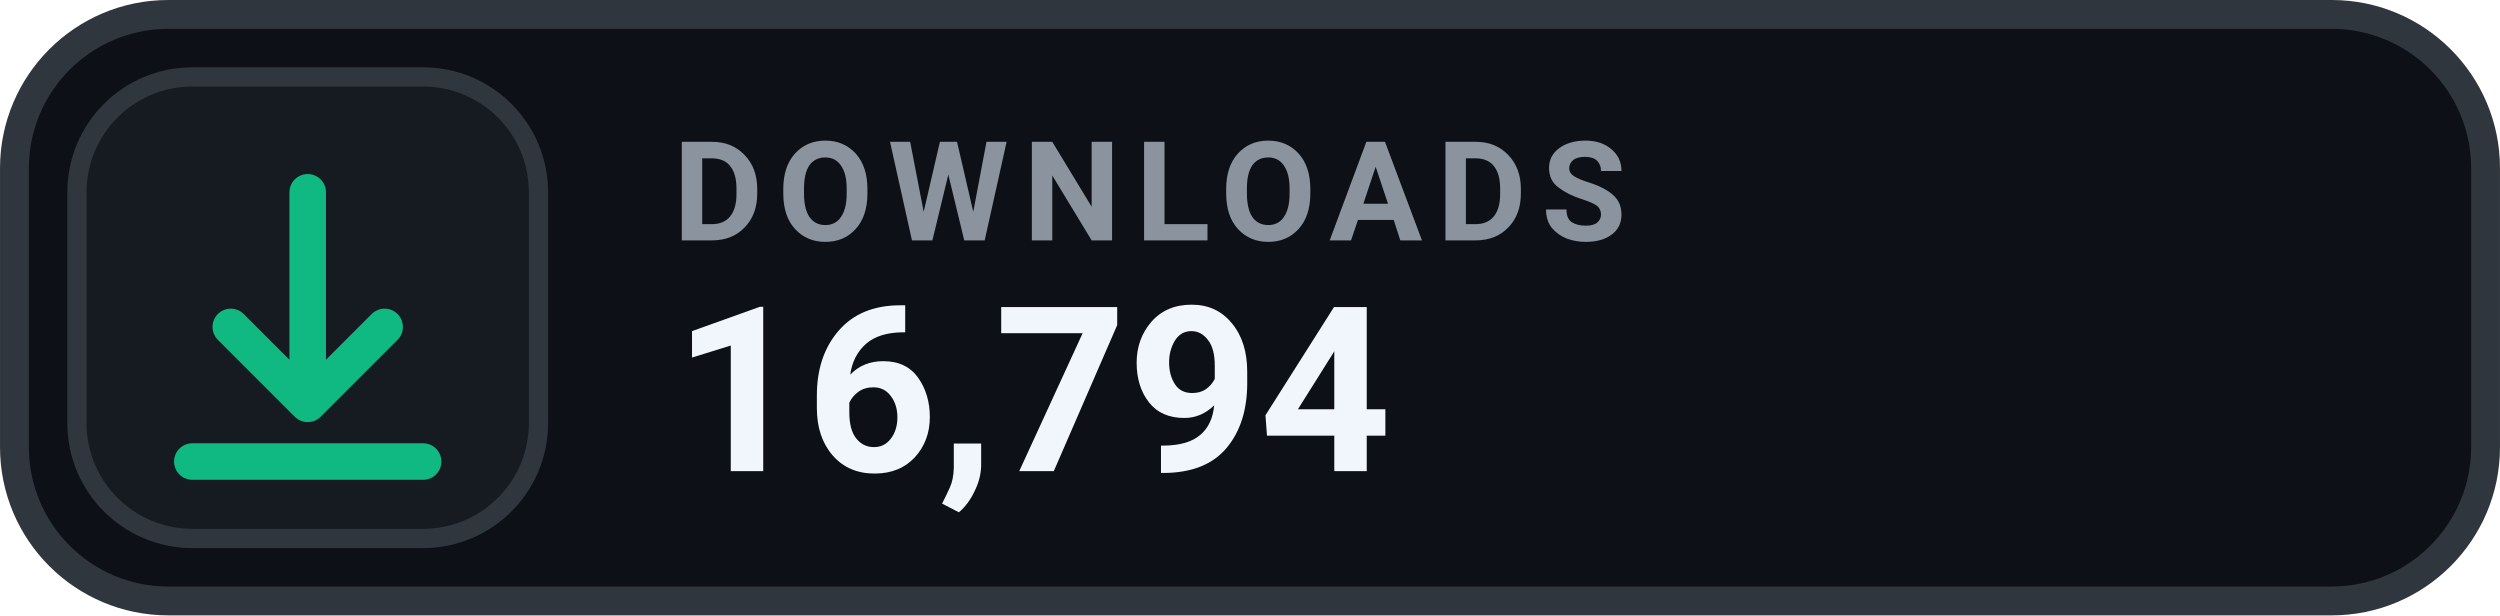
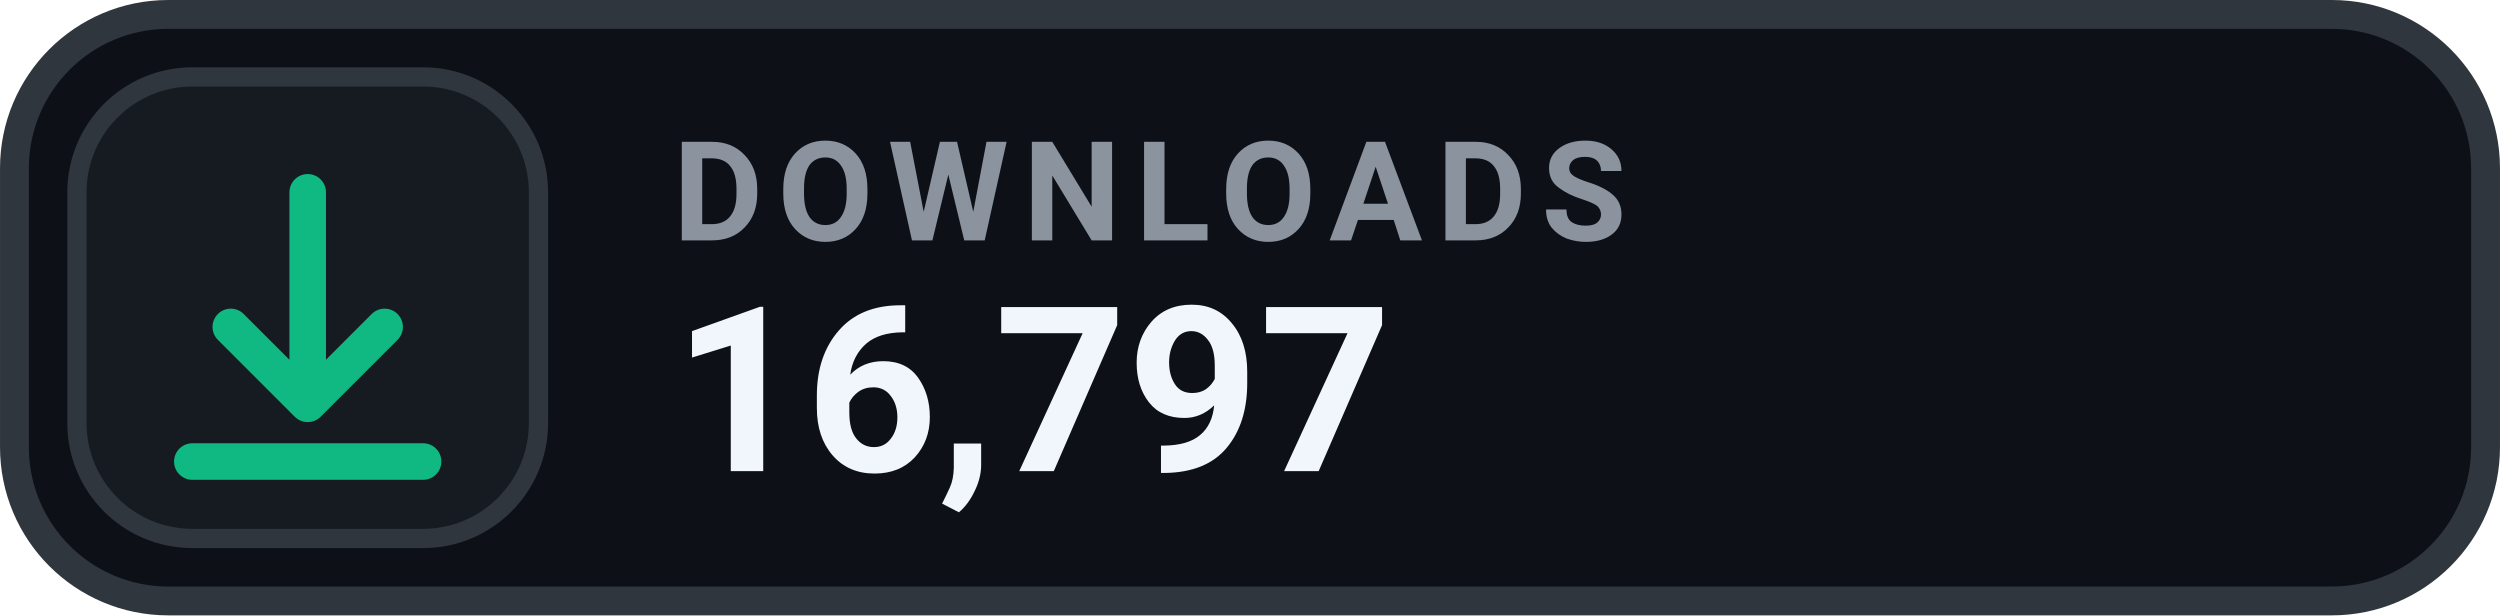
- <svg xmlns="http://www.w3.org/2000/svg" width="126" height="31.015" viewBox="0 0 130 32" role="img" aria-label="DOWNLOADS 16,794">
+ <svg xmlns="http://www.w3.org/2000/svg" width="126" height="31.015" viewBox="0 0 130 32" role="img" aria-label="DOWNLOADS 16,797">
  <rect x=".75" y=".75" width="128.5" height="30.5" rx="8" fill="#0D1117" stroke="#30363D" stroke-width="1.5" />
  <rect x="4" y="4" width="24" height="24" rx="6" fill="#161B22" stroke="#30363D" stroke-width="1" />
  <g transform="translate(16 16)" style="color:#10B981;">
    <path d="M0 -6 v11 m0 0 l4 -4 m-4 4 l-4 -4 M-6 8 h12" fill="none" stroke="currentColor" stroke-width="1.9" stroke-linecap="round" stroke-linejoin="round" />
  </g>
  <text x="35" y="12.5" fill="#8B949E" font-family="-apple-system,BlinkMacSystemFont,'Segoe UI',Roboto,Helvetica,Arial,sans-serif" font-size="7.2" font-weight="700" letter-spacing=".75">DOWNLOADS</text>
-   <text x="35" y="24.5" fill="#F0F6FC" font-family="-apple-system,BlinkMacSystemFont,'Segoe UI',Roboto,Helvetica,Arial,sans-serif" font-size="12" font-weight="700">16,794</text>
+   <text x="35" y="24.5" fill="#F0F6FC" font-family="-apple-system,BlinkMacSystemFont,'Segoe UI',Roboto,Helvetica,Arial,sans-serif" font-size="12" font-weight="700">16,797</text>
</svg>
